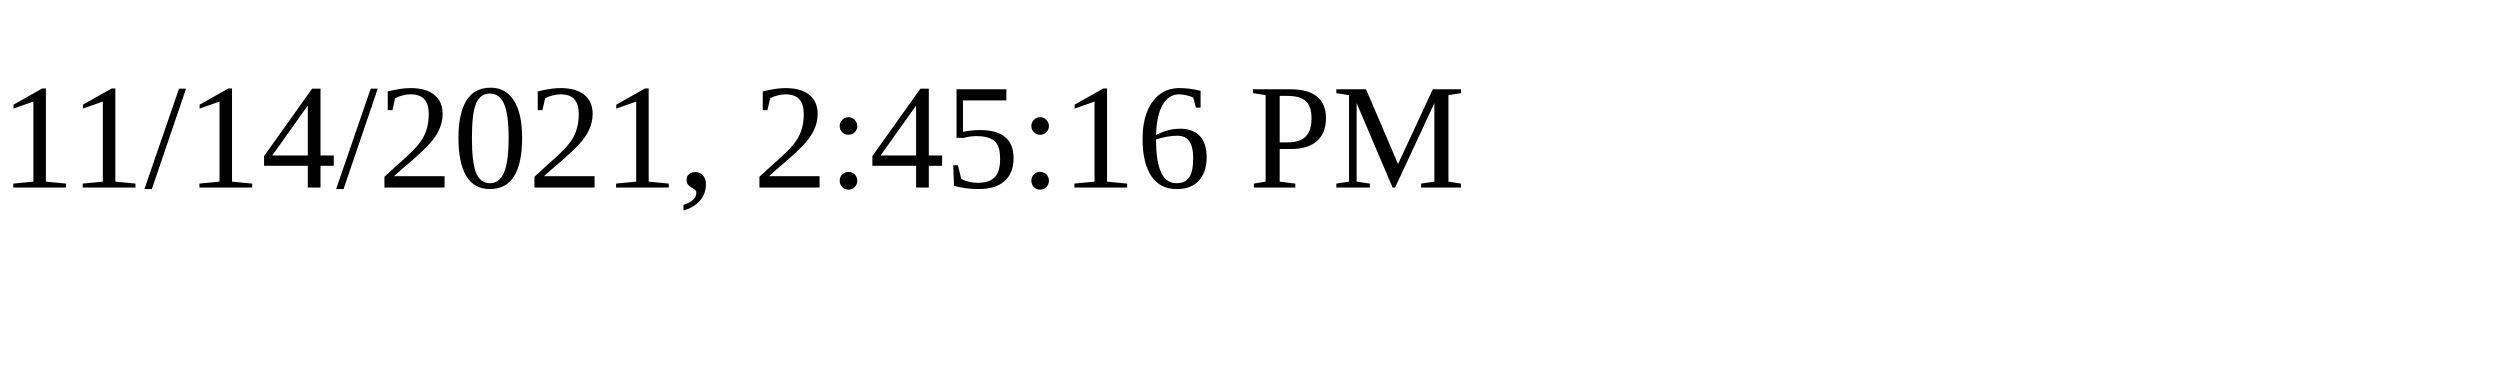
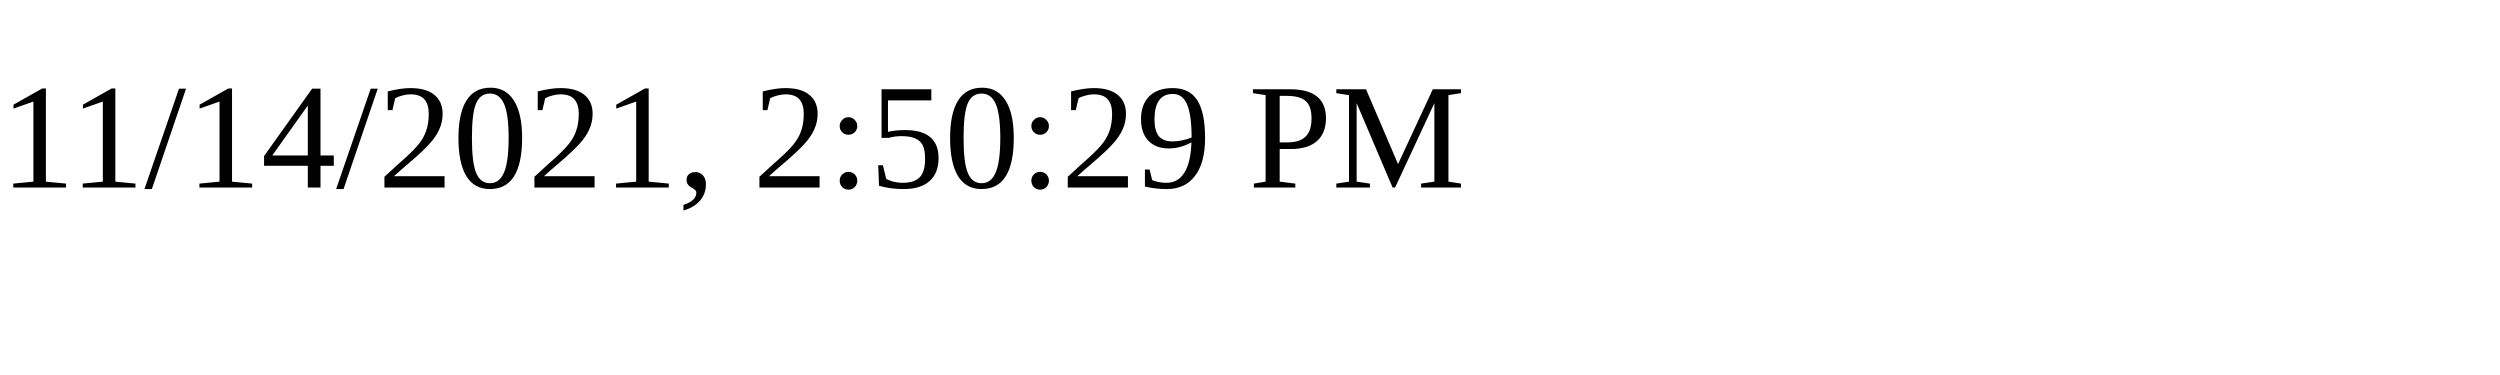
<svg xmlns="http://www.w3.org/2000/svg" height="30" width="200">
-   <text x="0" y="15">11/14/2021, 2:45:16 PM</text>
+   <text x="0" y="15">11/14/2021, 2:50:29 PM</text>
</svg>
